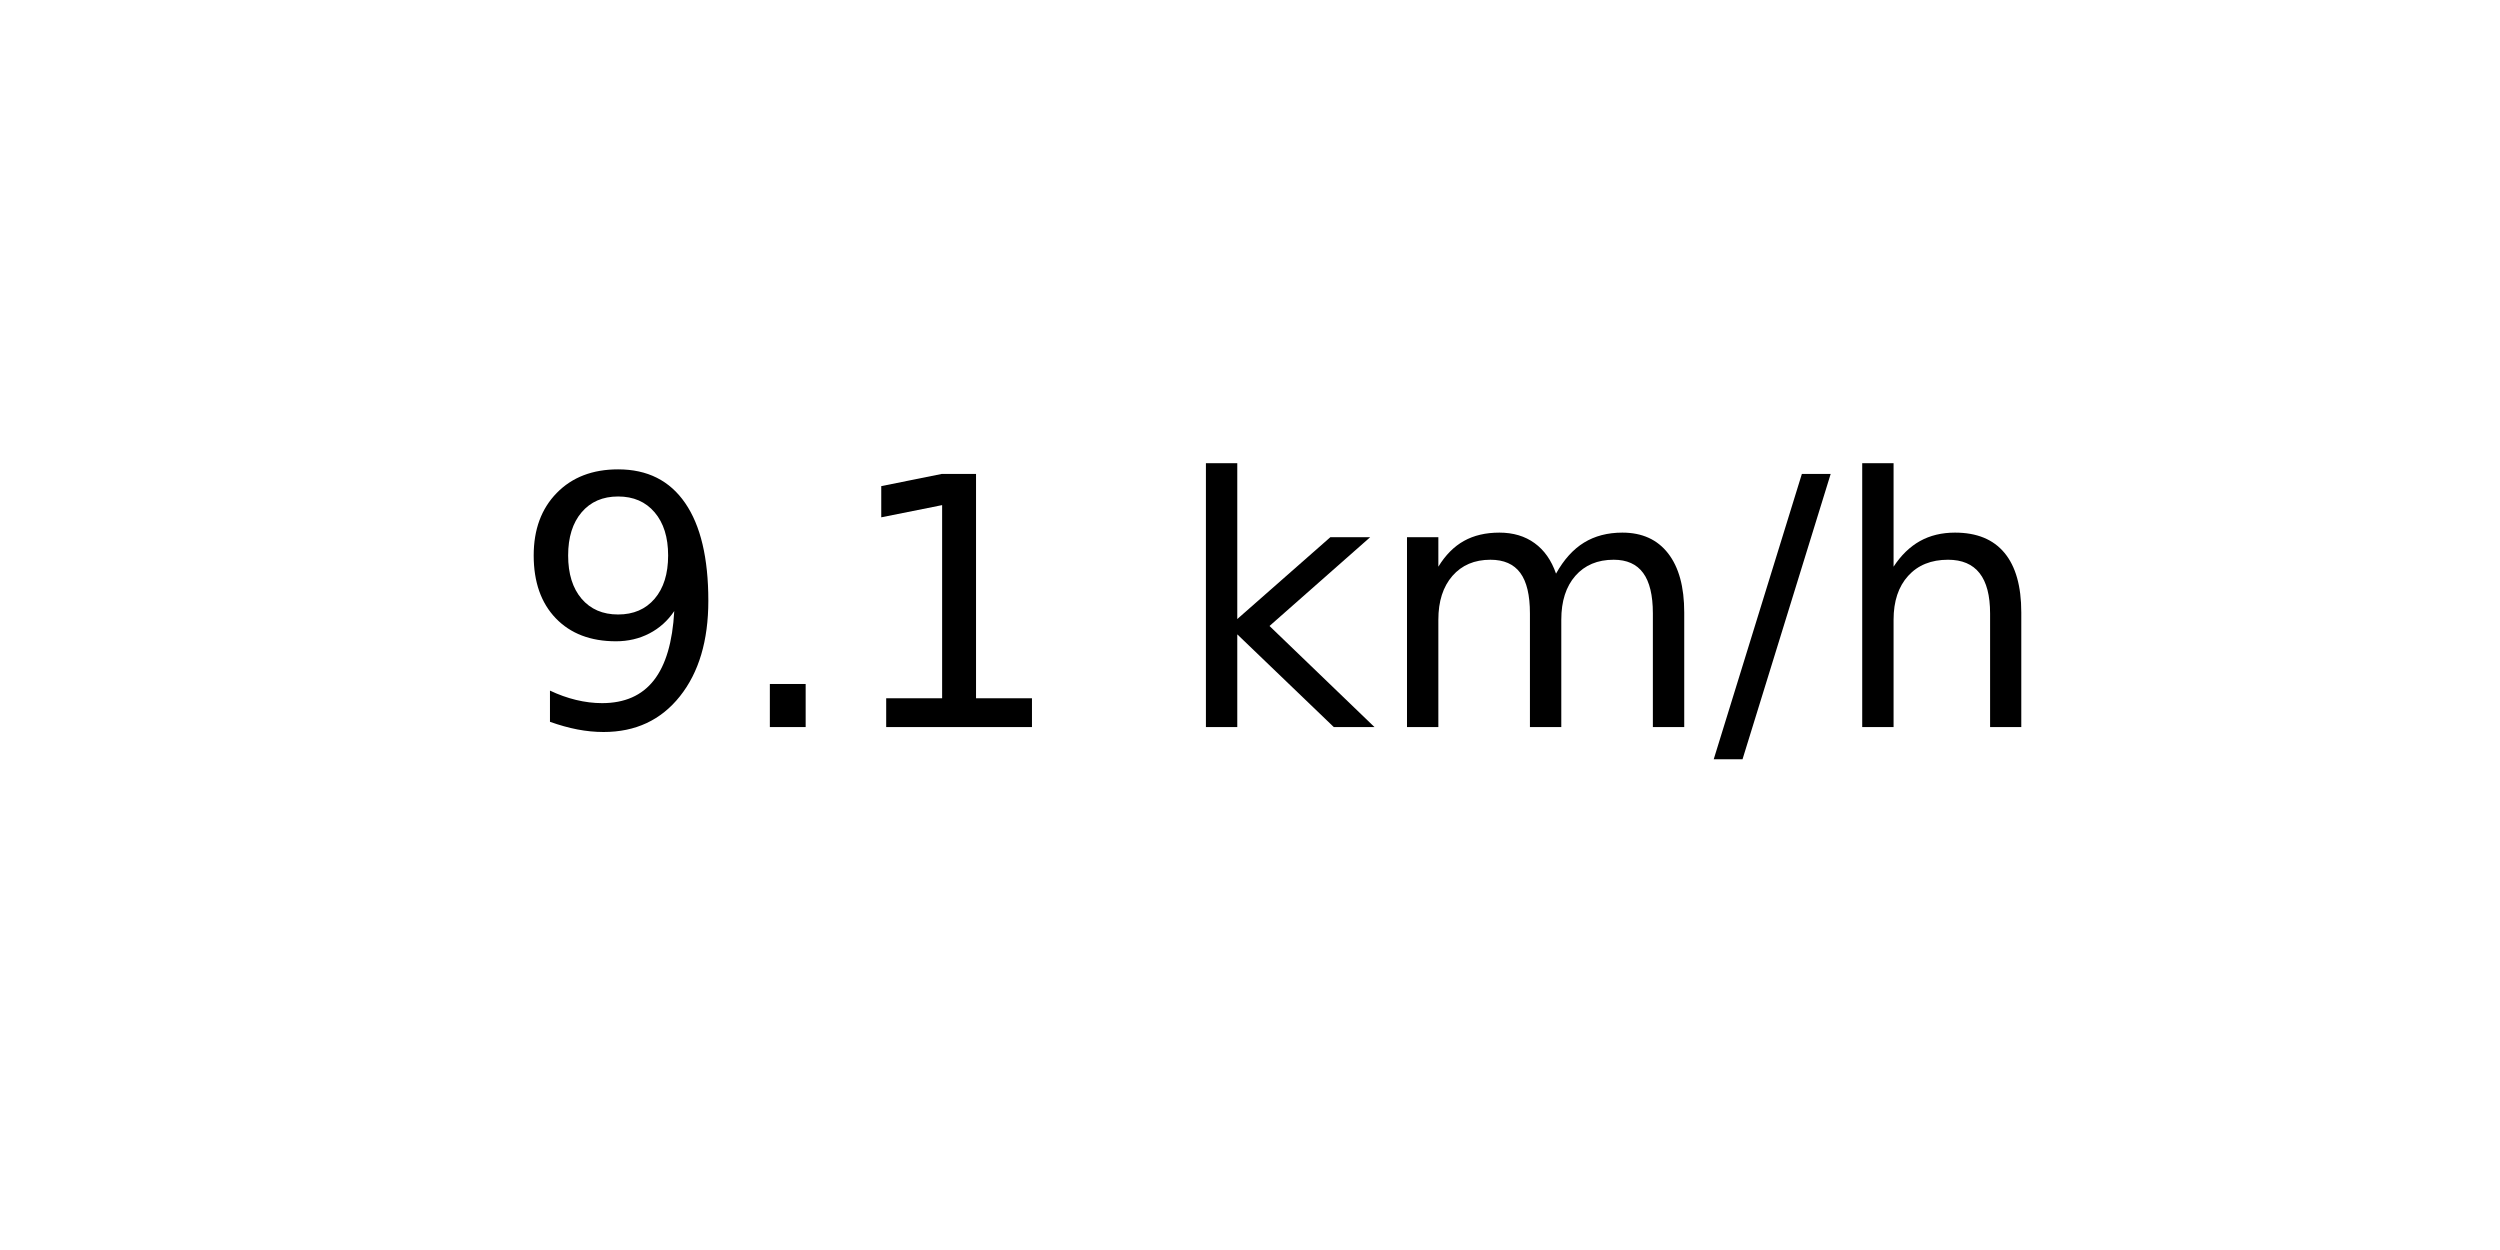
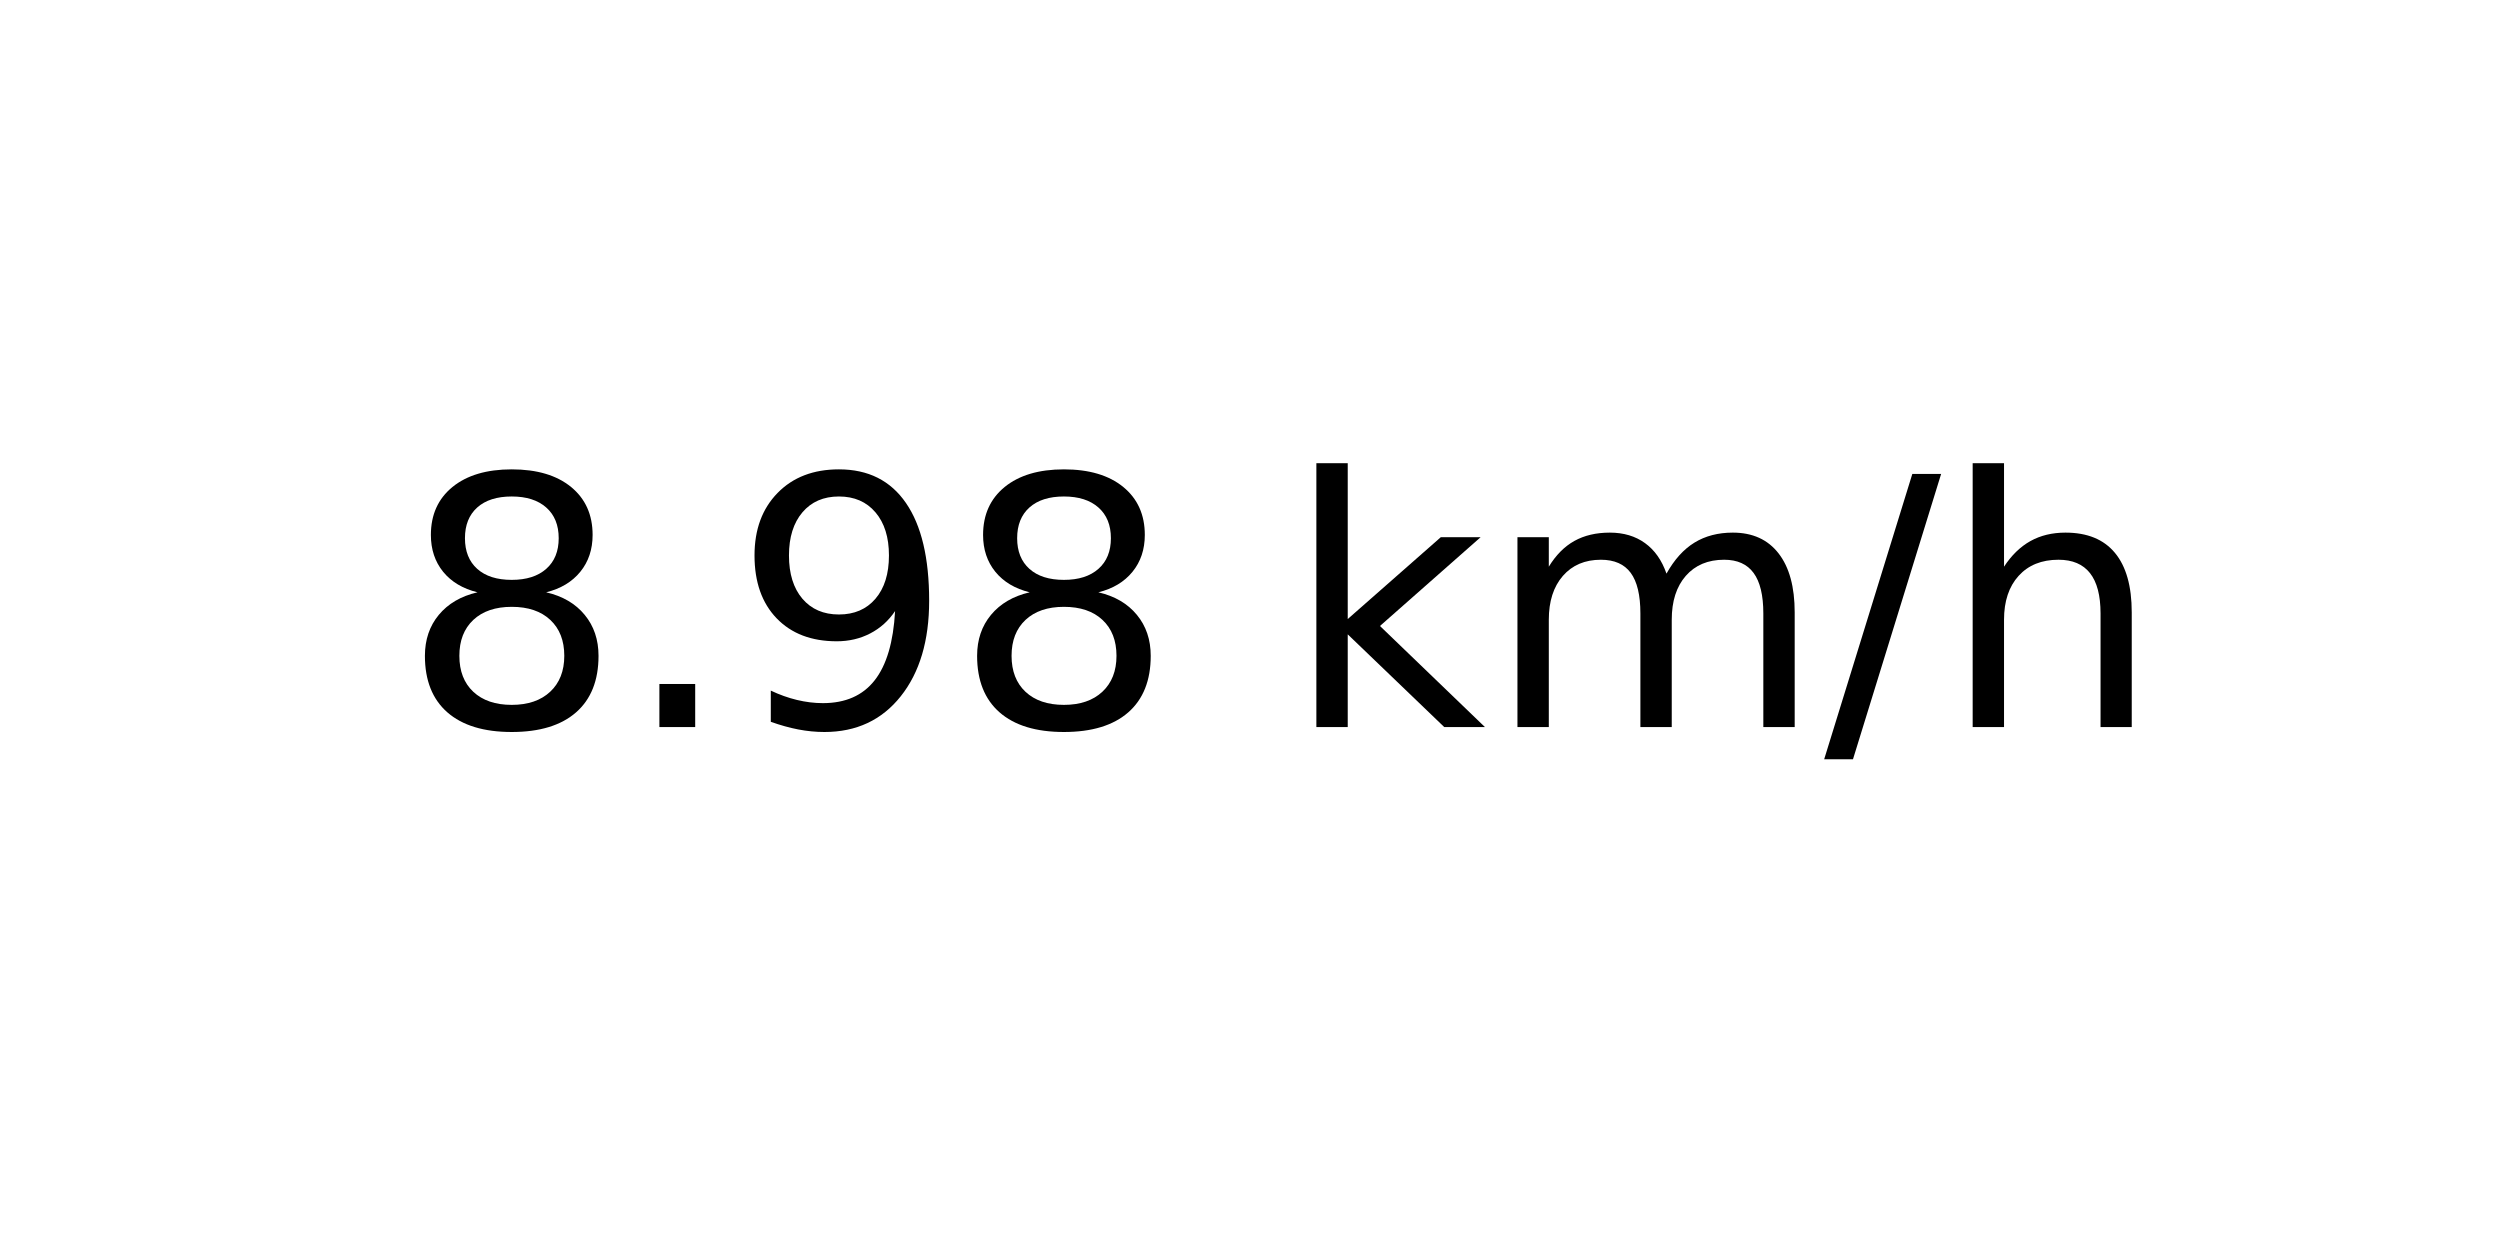
<svg xmlns="http://www.w3.org/2000/svg" xmlns:xlink="http://www.w3.org/1999/xlink" width="72pt" height="36pt" viewBox="0 0 72 36" version="1.1">
  <defs>
    <style type="text/css">*{stroke-linejoin: round; stroke-linecap: butt}</style>
  </defs>
  <g id="figure_1">
    <g id="axes_1">
      <g id="text_1">
-         <g transform="translate(14.74062 20.93937) scale(0.1 -0.1)">
+         <g transform="translate(11.55937 20.93937) scale(0.1 -0.1)">
          <defs>
+             <path id="DejaVuSans-38" d="M 2034 2216  Q 1584 2216 1326 1975  Q 1069 1734 1069 1313  Q 1069 891 1326 650  Q 1584 409 2034 409  Q 2484 409 2743 651  Q 3003 894 3003 1313  Q 3003 1734 2745 1975  Q 2488 2216 2034 2216  z M 1403 2484  Q 997 2584 770 2862  Q 544 3141 544 3541  Q 544 4100 942 4425  Q 1341 4750 2034 4750  Q 2731 4750 3128 4425  Q 3525 4100 3525 3541  Q 3525 3141 3298 2862  Q 3072 2584 2669 2484  Q 3125 2378 3379 2068  Q 3634 1759 3634 1313  Q 3634 634 3220 271  Q 2806 -91 2034 -91  Q 1263 -91 848 271  Q 434 634 434 1313  Q 434 1759 690 2068  Q 947 2378 1403 2484  z M 1172 3481  Q 1172 3119 1398 2916  Q 1625 2713 2034 2713  Q 2441 2713 2670 2916  Q 2900 3119 2900 3481  Q 2900 3844 2670 4047  Q 2441 4250 2034 4250  Q 1625 4250 1398 4047  Q 1172 3844 1172 3481  z " transform="scale(0.015625)" />
+             <path id="DejaVuSans-2e" d="M 684 794  L 1344 794  L 1344 0  L 684 0  L 684 794  z " transform="scale(0.015625)" />
            <path id="DejaVuSans-39" d="M 703 97  L 703 672  Q 941 559 1184 500  Q 1428 441 1663 441  Q 2288 441 2617 861  Q 2947 1281 2994 2138  Q 2813 1869 2534 1725  Q 2256 1581 1919 1581  Q 1219 1581 811 2004  Q 403 2428 403 3163  Q 403 3881 828 4315  Q 1253 4750 1959 4750  Q 2769 4750 3195 4129  Q 3622 3509 3622 2328  Q 3622 1225 3098 567  Q 2575 -91 1691 -91  Q 1453 -91 1209 -44  Q 966 3 703 97  z M 1959 2075  Q 2384 2075 2632 2365  Q 2881 2656 2881 3163  Q 2881 3666 2632 3958  Q 2384 4250 1959 4250  Q 1534 4250 1286 3958  Q 1038 3666 1038 3163  Q 1038 2656 1286 2365  Q 1534 2075 1959 2075  z " transform="scale(0.015625)" />
-             <path id="DejaVuSans-2e" d="M 684 794  L 1344 794  L 1344 0  L 684 0  L 684 794  z " transform="scale(0.015625)" />
-             <path id="DejaVuSans-31" d="M 794 531  L 1825 531  L 1825 4091  L 703 3866  L 703 4441  L 1819 4666  L 2450 4666  L 2450 531  L 3481 531  L 3481 0  L 794 0  L 794 531  z " transform="scale(0.015625)" />
            <path id="DejaVuSans-20" transform="scale(0.015625)" />
            <path id="DejaVuSans-6b" d="M 581 4863  L 1159 4863  L 1159 1991  L 2875 3500  L 3609 3500  L 1753 1863  L 3688 0  L 2938 0  L 1159 1709  L 1159 0  L 581 0  L 581 4863  z " transform="scale(0.015625)" />
            <path id="DejaVuSans-6d" d="M 3328 2828  Q 3544 3216 3844 3400  Q 4144 3584 4550 3584  Q 5097 3584 5394 3201  Q 5691 2819 5691 2113  L 5691 0  L 5113 0  L 5113 2094  Q 5113 2597 4934 2840  Q 4756 3084 4391 3084  Q 3944 3084 3684 2787  Q 3425 2491 3425 1978  L 3425 0  L 2847 0  L 2847 2094  Q 2847 2600 2669 2842  Q 2491 3084 2119 3084  Q 1678 3084 1418 2786  Q 1159 2488 1159 1978  L 1159 0  L 581 0  L 581 3500  L 1159 3500  L 1159 2956  Q 1356 3278 1631 3431  Q 1906 3584 2284 3584  Q 2666 3584 2933 3390  Q 3200 3197 3328 2828  z " transform="scale(0.015625)" />
            <path id="DejaVuSans-2f" d="M 1625 4666  L 2156 4666  L 531 -594  L 0 -594  L 1625 4666  z " transform="scale(0.015625)" />
            <path id="DejaVuSans-68" d="M 3513 2113  L 3513 0  L 2938 0  L 2938 2094  Q 2938 2591 2744 2837  Q 2550 3084 2163 3084  Q 1697 3084 1428 2787  Q 1159 2491 1159 1978  L 1159 0  L 581 0  L 581 4863  L 1159 4863  L 1159 2956  Q 1366 3272 1645 3428  Q 1925 3584 2291 3584  Q 2894 3584 3203 3211  Q 3513 2838 3513 2113  z " transform="scale(0.015625)" />
          </defs>
-           <use xlink:href="#DejaVuSans-39" />
+           <use xlink:href="#DejaVuSans-38" />
          <use xlink:href="#DejaVuSans-2e" x="63.623" />
-           <use xlink:href="#DejaVuSans-31" x="95.41" />
-           <use xlink:href="#DejaVuSans-20" x="159.033" />
-           <use xlink:href="#DejaVuSans-6b" x="190.82" />
-           <use xlink:href="#DejaVuSans-6d" x="248.73" />
-           <use xlink:href="#DejaVuSans-2f" x="346.143" />
-           <use xlink:href="#DejaVuSans-68" x="379.834" />
+           <use xlink:href="#DejaVuSans-39" x="95.41" />
+           <use xlink:href="#DejaVuSans-38" x="159.033" />
+           <use xlink:href="#DejaVuSans-20" x="222.656" />
+           <use xlink:href="#DejaVuSans-6b" x="254.443" />
+           <use xlink:href="#DejaVuSans-6d" x="312.354" />
+           <use xlink:href="#DejaVuSans-2f" x="409.766" />
+           <use xlink:href="#DejaVuSans-68" x="443.457" />
        </g>
      </g>
    </g>
  </g>
</svg>
